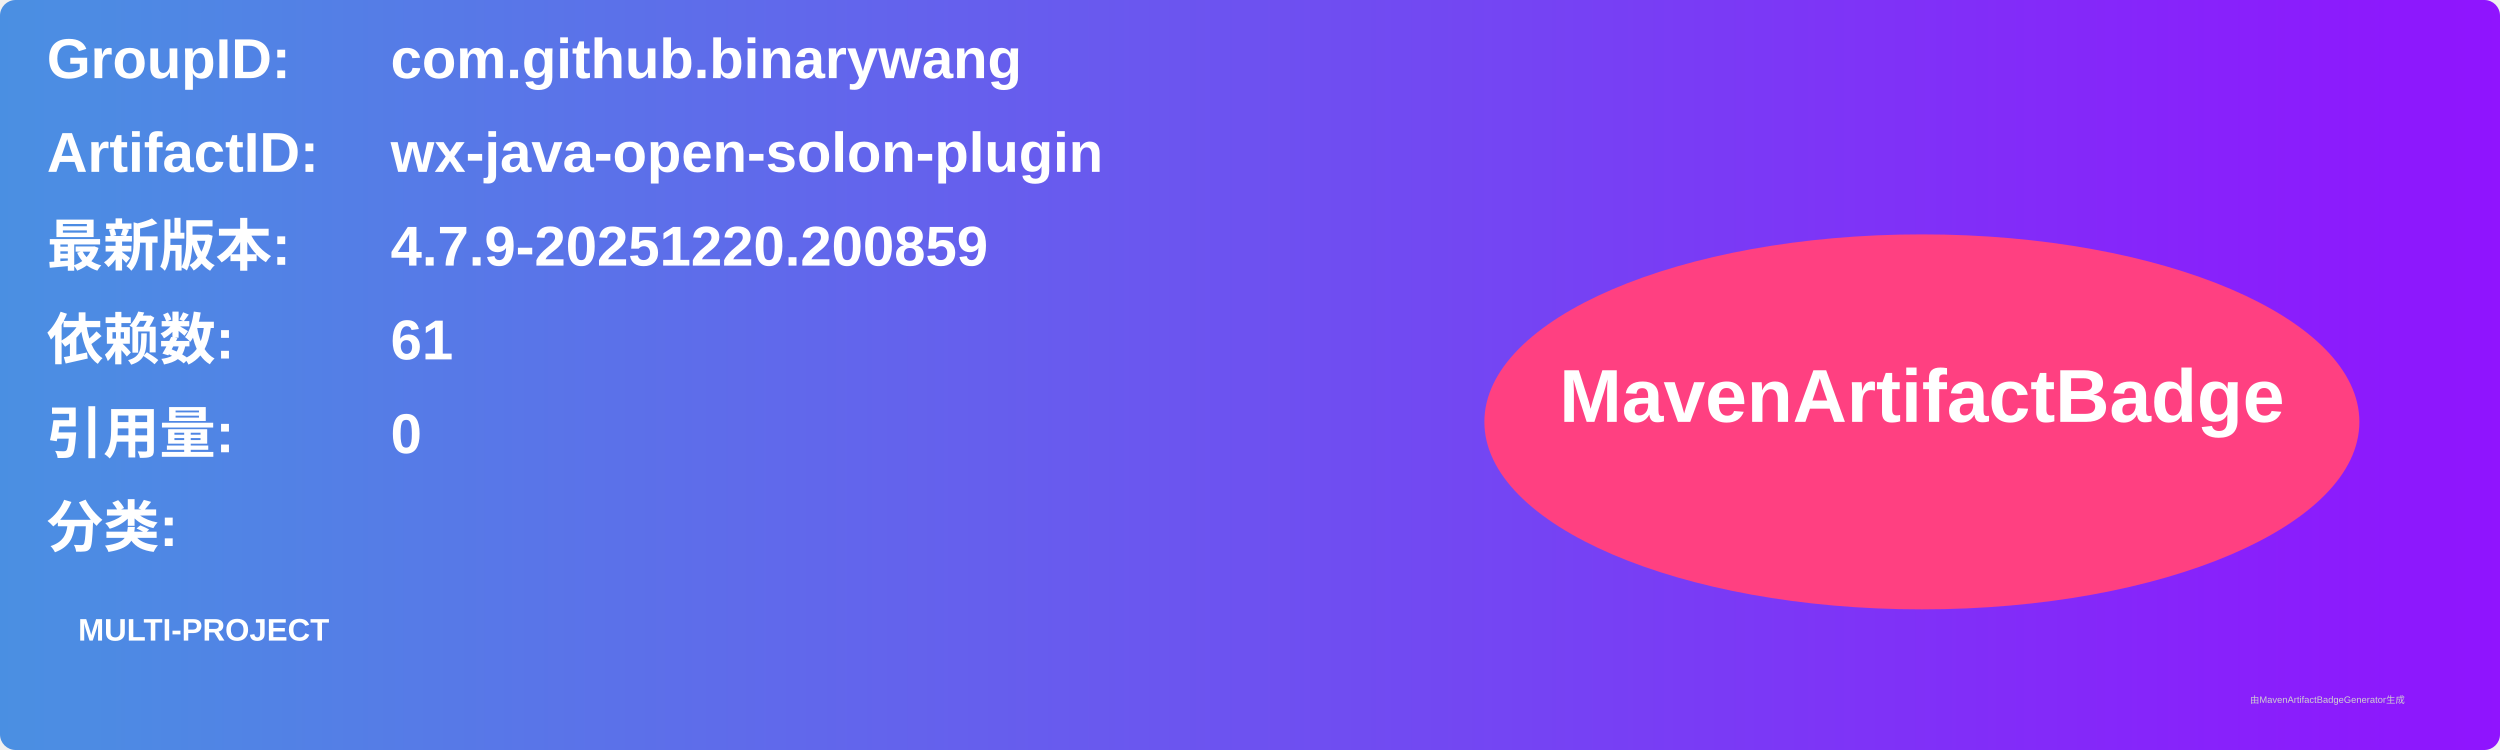
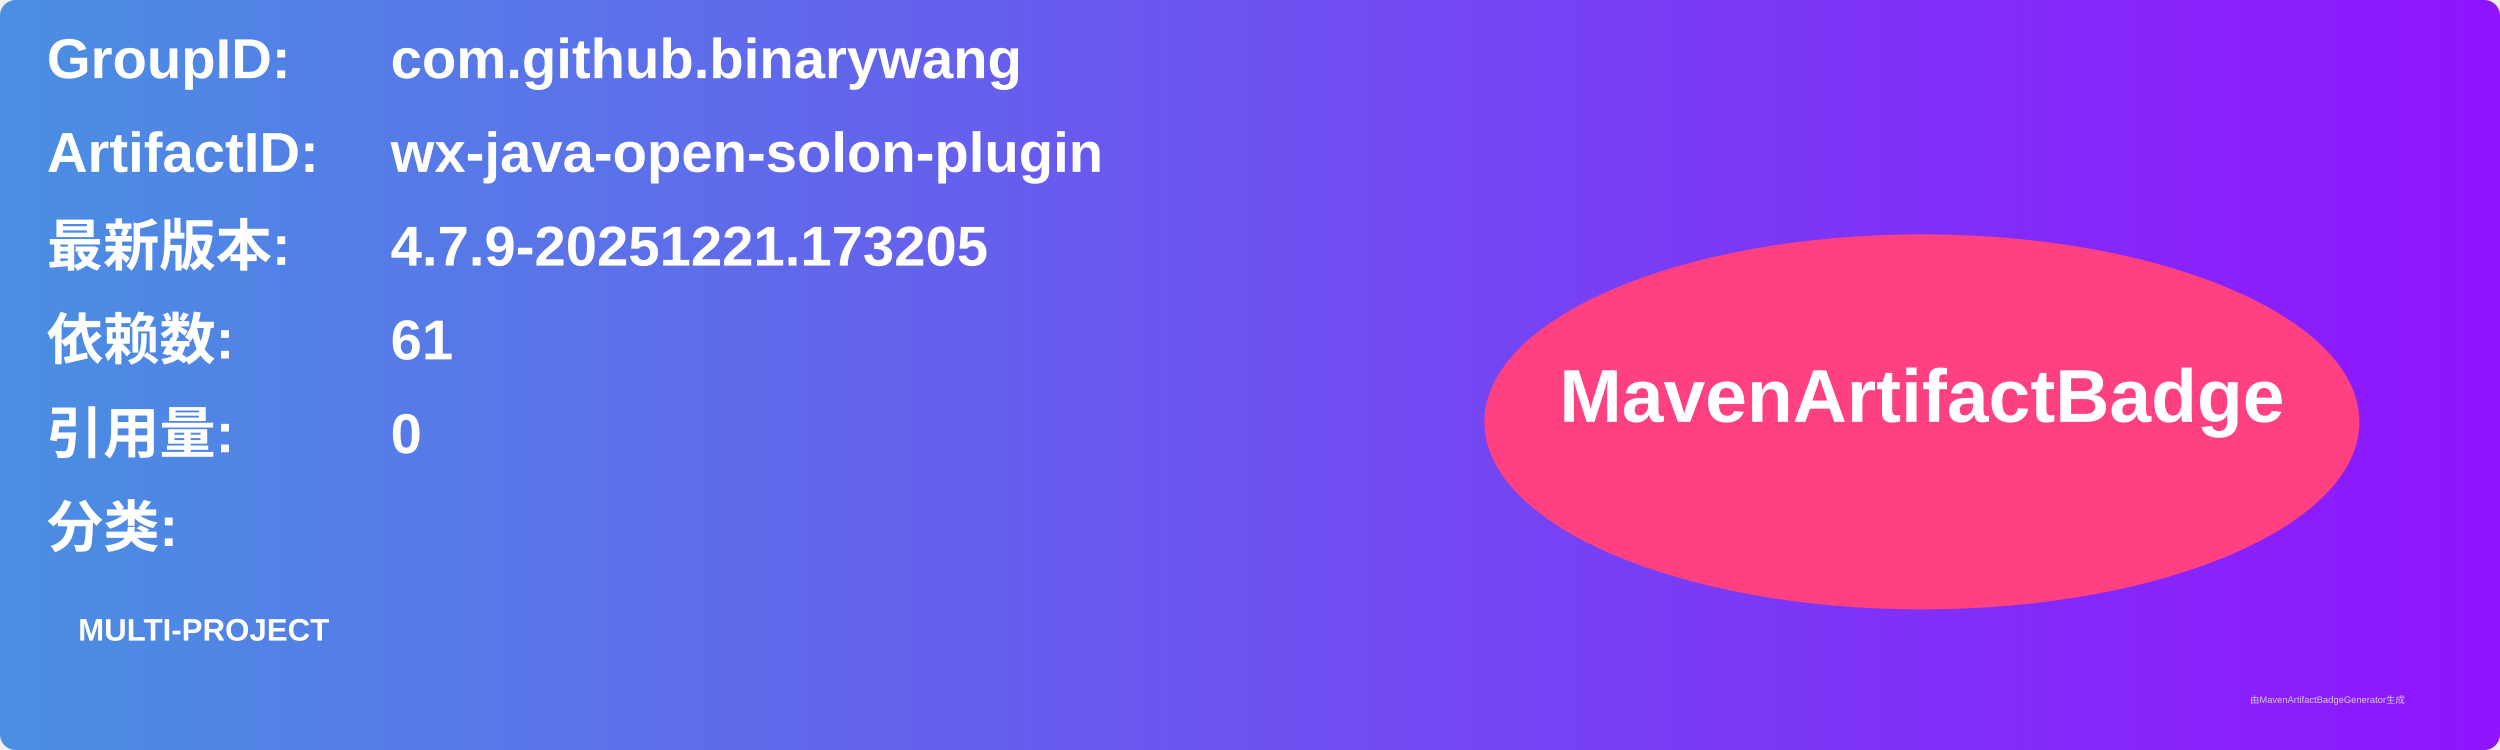
<svg xmlns="http://www.w3.org/2000/svg" width="800" height="240" viewBox="0 0 800 240">
  <linearGradient id="grad" x1="0%" y1="0%" x2="100%" y2="0%">
    <stop offset="0%" stop-color="#4a90e2" />
    <stop offset="100%" stop-color="#9013fe" />
  </linearGradient>
  <rect width="100%" height="100%" rx="5" ry="5" fill="url(#grad)" />
  <g transform="translate(15, 15)">
    <text x="0" y="10" font-family="Arial" font-size="18" fill="white" font-weight="bold" width="260">GroupID:</text>
    <text x="110" y="10" font-family="Arial" font-size="18" fill="white" font-weight="bold" width="460">com.github.binarywang</text>
    <text x="0" y="40" font-family="Arial" font-size="18" fill="white" font-weight="bold" width="260">ArtifactID:</text>
    <text x="110" y="40" font-family="Arial" font-size="18" fill="white" font-weight="bold" width="460">wx-java-open-solon-plugin</text>
    <text x="0" y="70" font-family="Arial" font-size="18" fill="white" font-weight="bold">最新版本:</text>
    <text x="110" y="70" font-family="Arial" font-size="18" fill="white" font-weight="bold">
-       <tspan font-weight="bold">4.7.9-20251220.200859</tspan>
+       <tspan font-weight="bold">4.7.9-20251221.173205</tspan>
    </text>
    <text x="0" y="100" font-family="Arial" font-size="18" fill="white" font-weight="bold">依赖数: </text>
    <text x="110" y="100" font-family="Arial" font-size="18" fill="white">
      <tspan font-weight="bold">61</tspan>
    </text>
    <text x="0" y="130" font-family="Arial" font-size="18" fill="white" font-weight="bold">引用量: </text>
    <text x="110" y="130" font-family="Arial" font-size="18" fill="white">
      <tspan font-weight="bold">0</tspan>
    </text>
    <text x="0" y="160" font-family="Arial" font-size="18" fill="white" font-weight="bold">分类:</text>
    <text x="10" y="190" font-family="Arial" font-size="10" fill="white">
      <tspan font-weight="bold">MULTI-PROJECT</tspan>
    </text>
    <ellipse cx="600" cy="120" rx="140" ry="60" fill="#ff4081" />
    <text x="600" y="120" text-anchor="middle" font-family="Arial" font-size="24" fill="white" font-weight="bold">MavenArtifactBadge</text>
  </g>
  <text x="720" y="225" font-family="Arial" font-size="3" fill="#d0d0d0">由MavenArtifactBadgeGenerator生成</text>
</svg>
